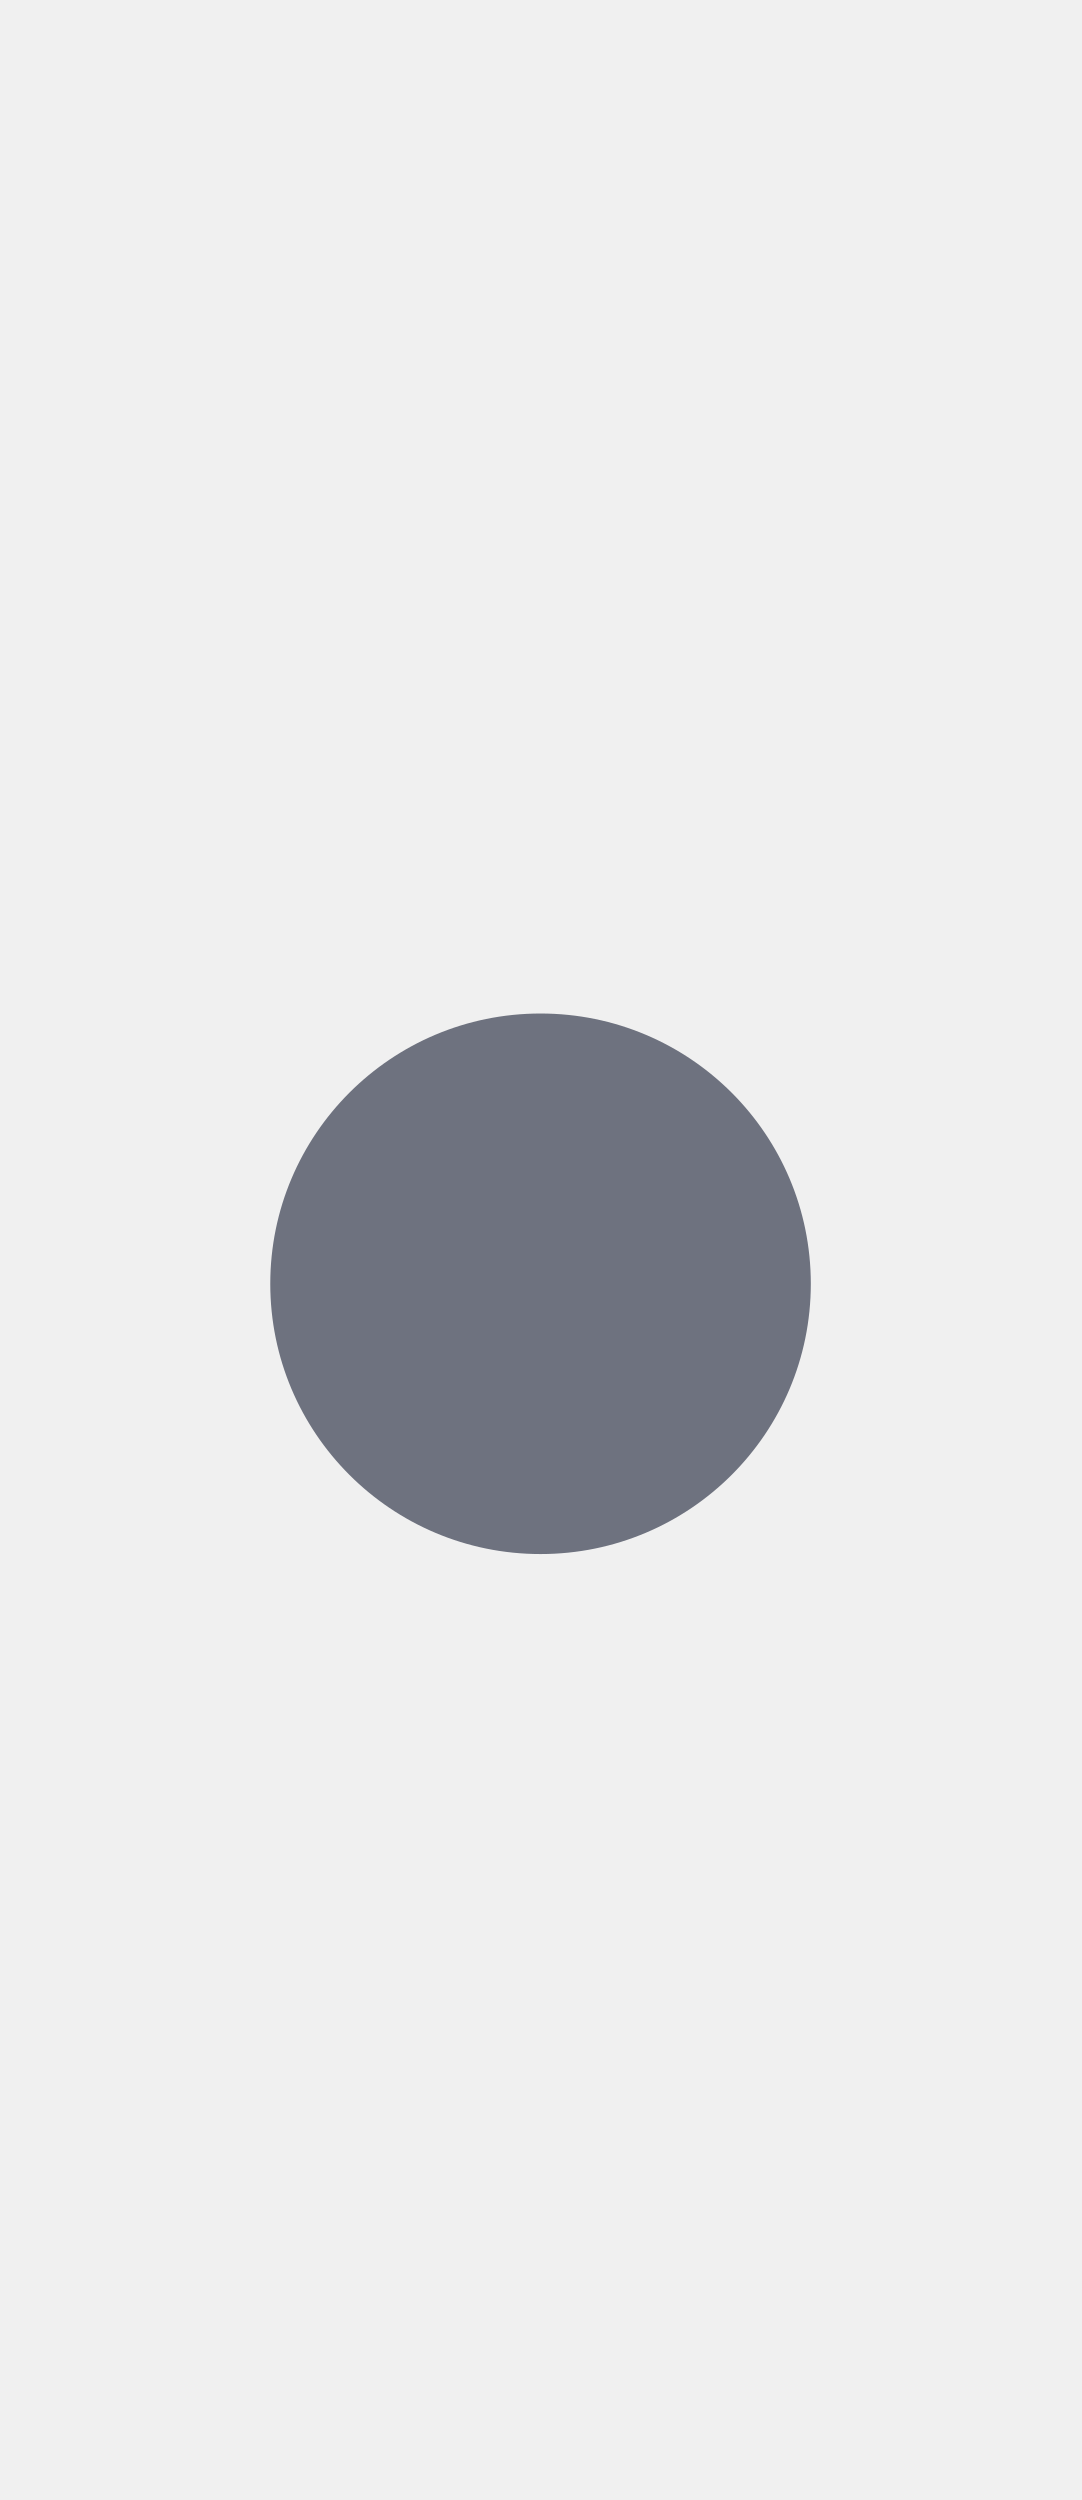
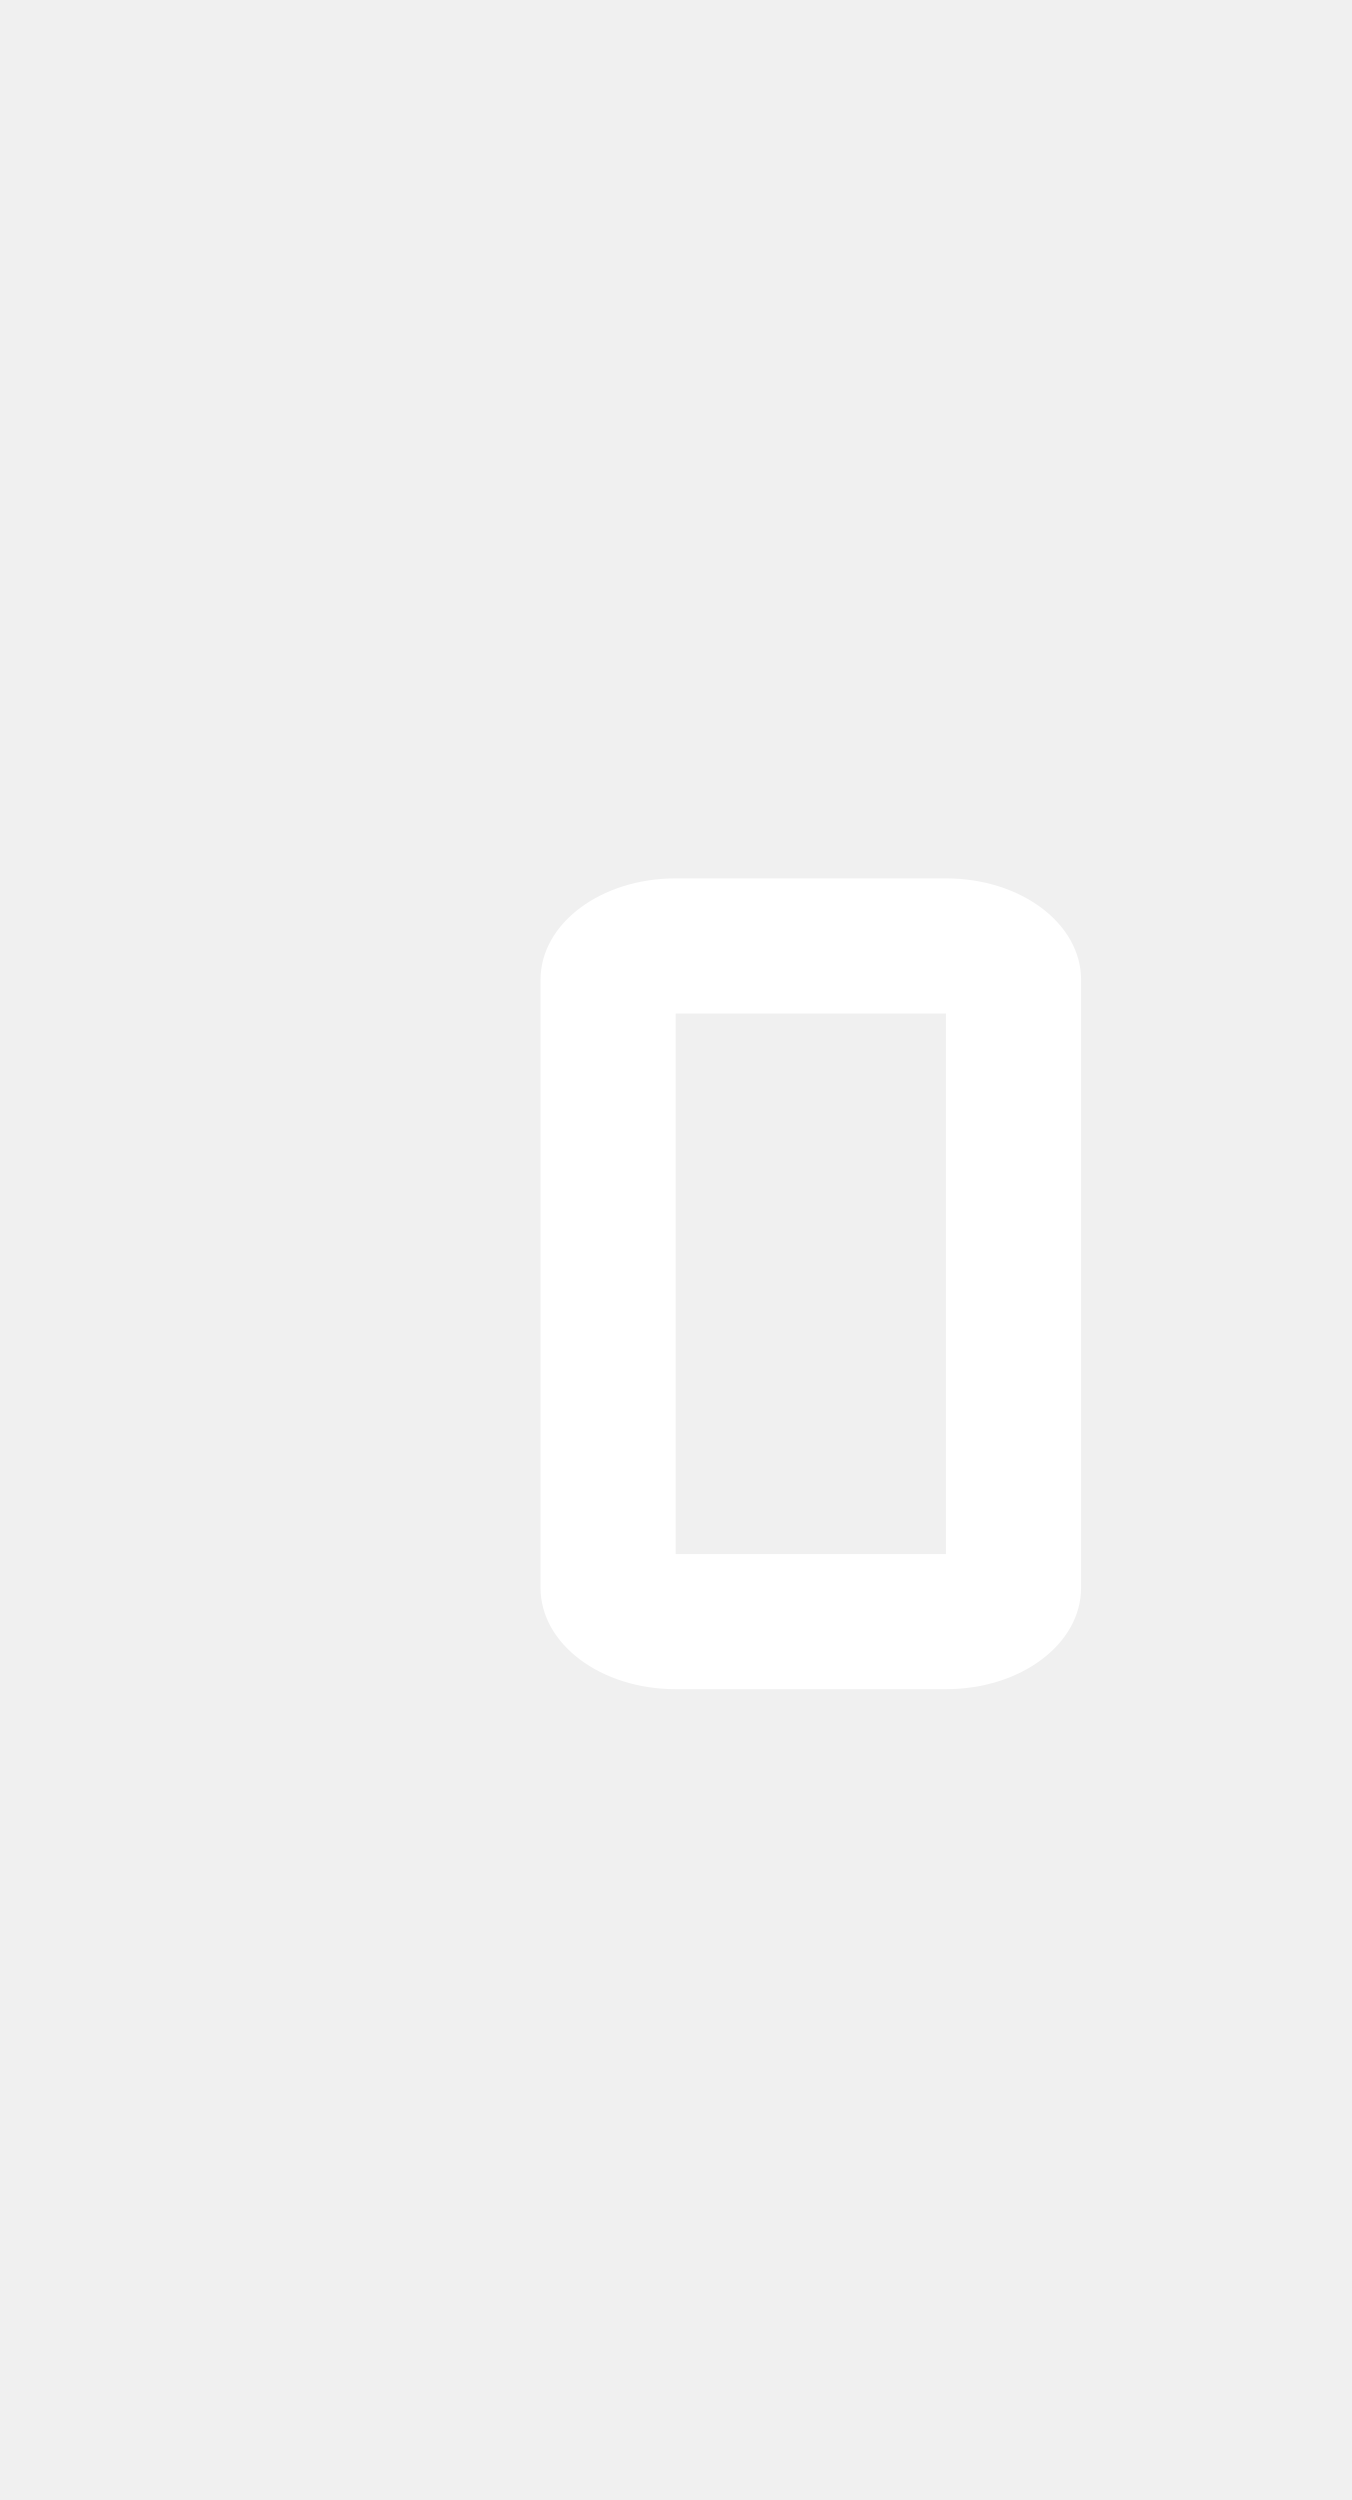
- <svg xmlns="http://www.w3.org/2000/svg" width="16" height="37" viewBox="0 0 16 37" fill="#373d4f" fill-opacity=".7">
-   <circle cx="8" cy="19" r="4" />
+ <svg xmlns="http://www.w3.org/2000/svg" width="20" height="37">
+   <defs>
+     <clipPath>
+       <rect y="1015.36" x="20" height="37" width="20" opacity="0.12" fill="#1a476b" color="#000007" />
+     </clipPath>
+     <clipPath>
+       <rect y="1033.36" x="20" height="19" width="10" opacity="0.12" fill="#1a476b" color="#000007" />
+     </clipPath>
+   </defs>
+   <g transform="translate(0,-1015.362)">
+     <path d="m 10,1028.362 c -1.108,0 -2,0.669 -2,1.5 l 0,9 c 0,0.831 0.892,1.5 2,1.5 l 4,0 c 1.108,0 2,-0.669 2,-1.5 l 0,-9 c 0,-0.831 -0.892,-1.5 -2,-1.5 l -4,0 z m 0,2 4,0 0,8 -4,0 0,-8 z" fill="#ffffff" />
+   </g>
</svg>
